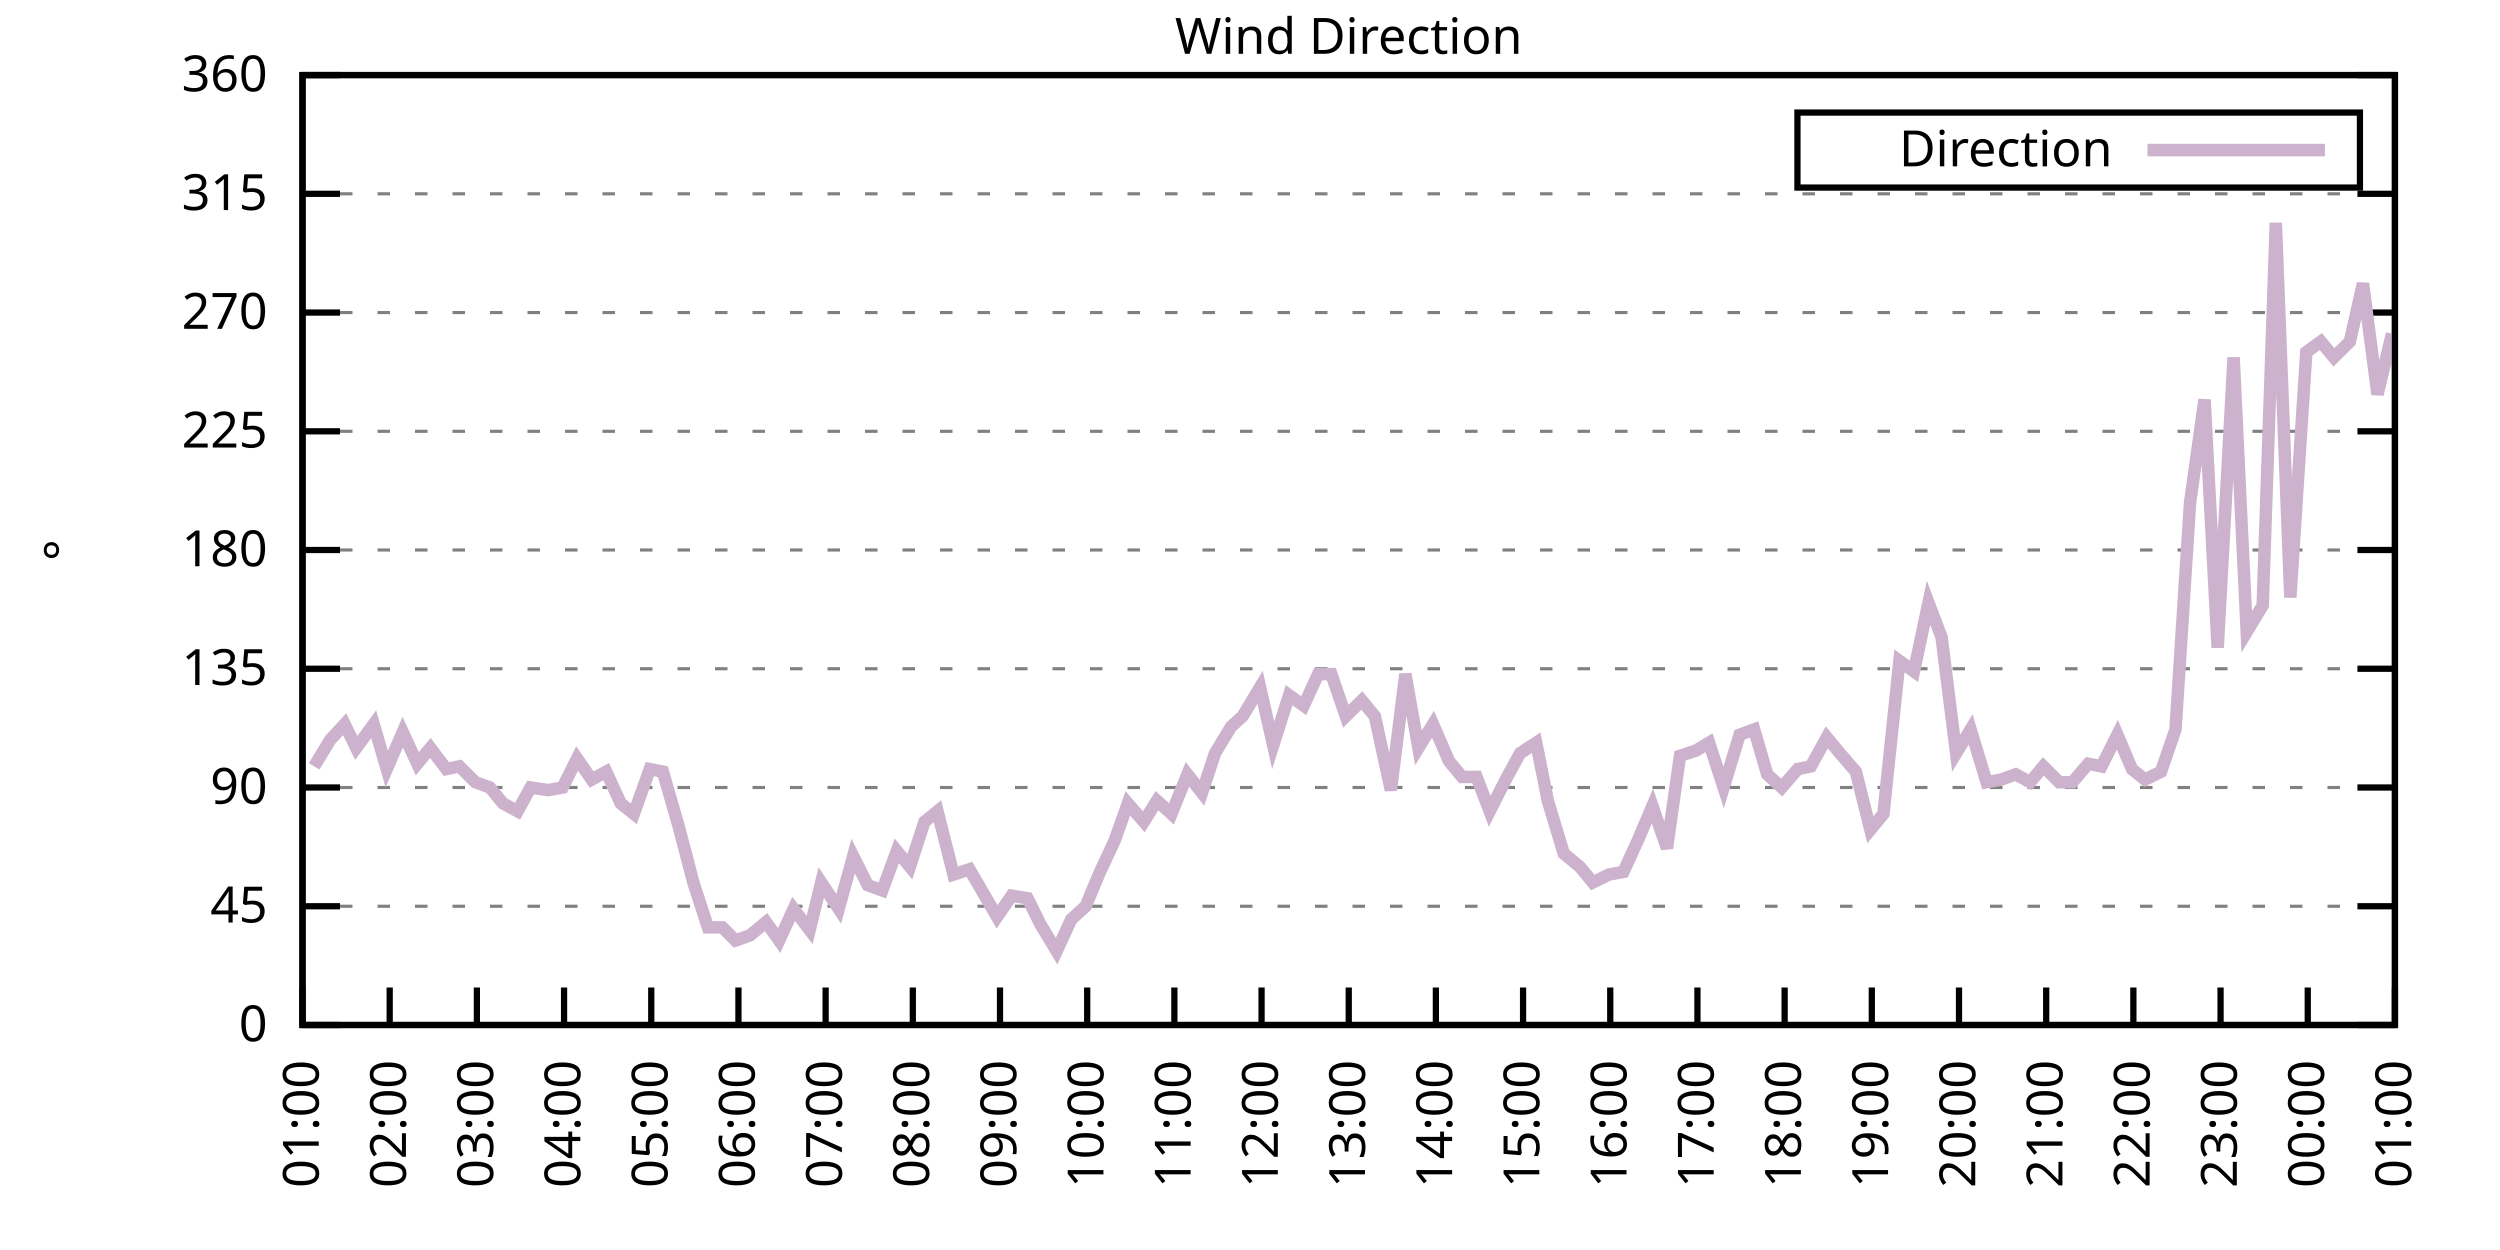
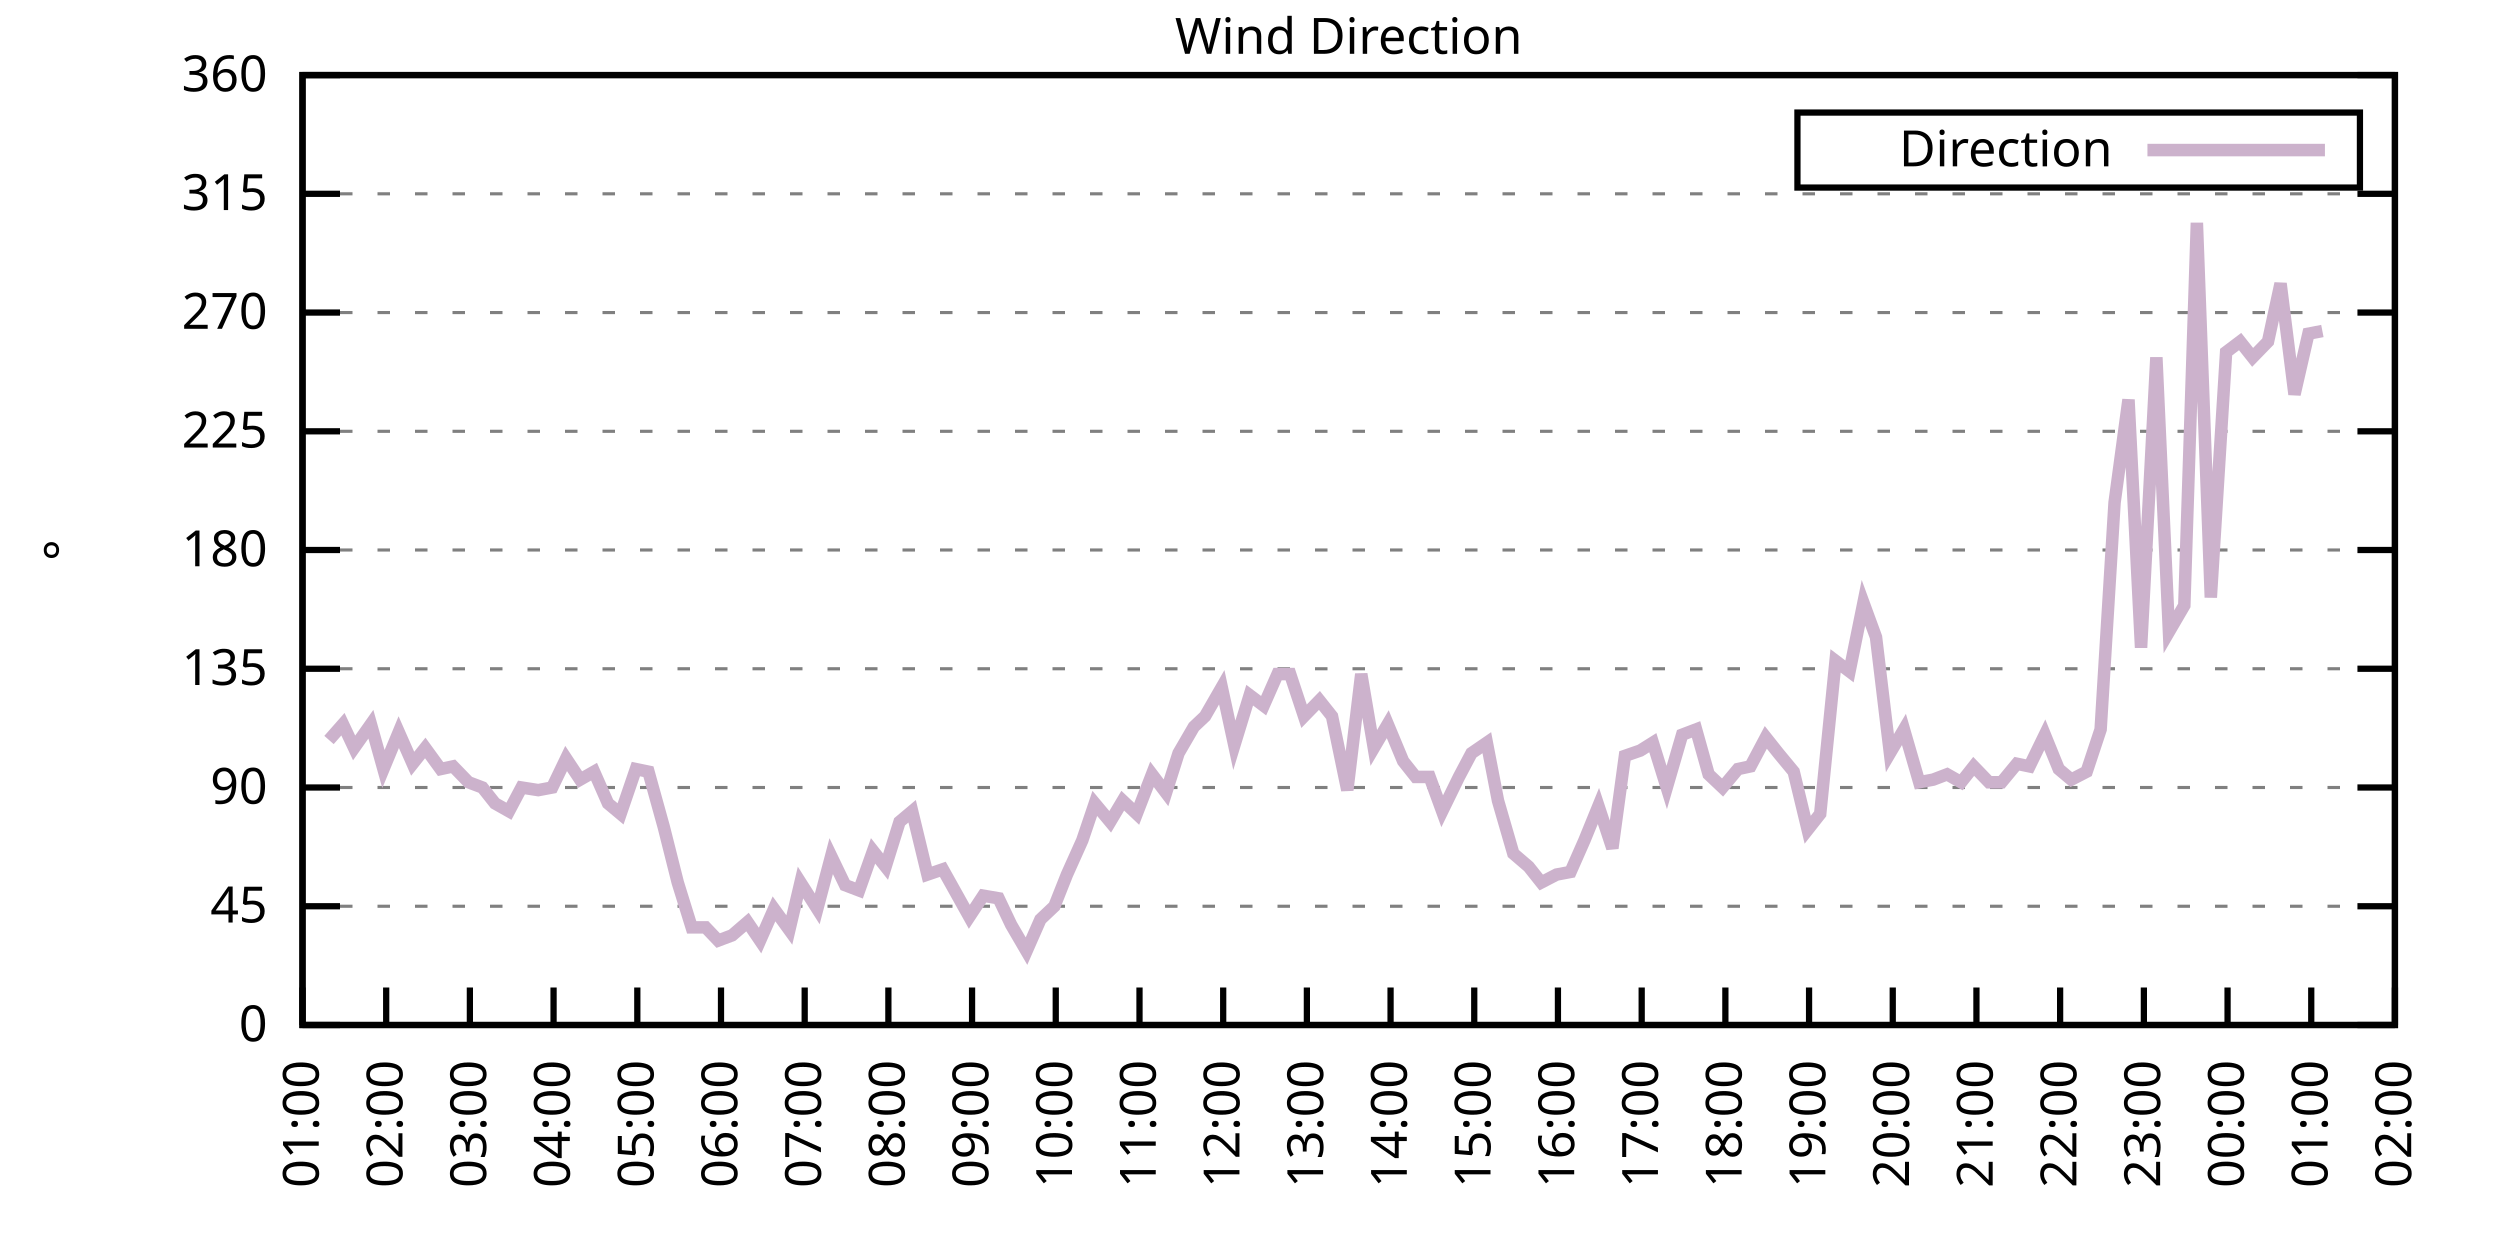
<svg xmlns="http://www.w3.org/2000/svg" xmlns:xlink="http://www.w3.org/1999/xlink" width="400" height="200" viewBox="0 0 400 200">
  <g id="gnuplot_canvas">
    <rect x="0" y="0" width="400" height="200" fill="none" />
    <defs>
      <circle id="gpDot" r="0.5" stroke-width="0.5" stroke="currentColor" />
      <path id="gpPt0" stroke-width="0.333" stroke="currentColor" d="M-1,0 h2 M0,-1 v2" />
      <path id="gpPt1" stroke-width="0.333" stroke="currentColor" d="M-1,-1 L1,1 M1,-1 L-1,1" />
      <path id="gpPt2" stroke-width="0.333" stroke="currentColor" d="M-1,0 L1,0 M0,-1 L0,1 M-1,-1 L1,1 M-1,1 L1,-1" />
      <rect id="gpPt3" stroke-width="0.333" stroke="currentColor" x="-1" y="-1" width="2" height="2" />
      <rect id="gpPt4" stroke-width="0.333" stroke="currentColor" fill="currentColor" x="-1" y="-1" width="2" height="2" />
      <circle id="gpPt5" stroke-width="0.333" stroke="currentColor" cx="0" cy="0" r="1" />
      <use xlink:href="#gpPt5" id="gpPt6" fill="currentColor" stroke="none" />
      <path id="gpPt7" stroke-width="0.333" stroke="currentColor" d="M0,-1.33 L-1.33,0.67 L1.33,0.67 z" />
      <use xlink:href="#gpPt7" id="gpPt8" fill="currentColor" stroke="none" />
      <use xlink:href="#gpPt7" id="gpPt9" stroke="currentColor" transform="rotate(180)" />
      <use xlink:href="#gpPt9" id="gpPt10" fill="currentColor" stroke="none" />
      <use xlink:href="#gpPt3" id="gpPt11" stroke="currentColor" transform="rotate(45)" />
      <use xlink:href="#gpPt11" id="gpPt12" fill="currentColor" stroke="none" />
      <path id="gpPt13" stroke-width="0.333" stroke="currentColor" d="M0,1.330 L1.265,0.411 L0.782,-1.067 L-0.782,-1.076 L-1.265,0.411 z" />
      <use xlink:href="#gpPt13" id="gpPt14" fill="currentColor" stroke="none" />
      <filter id="textbox" filterUnits="objectBoundingBox" x="0" y="0" height="1" width="1">
        <feFlood flood-color="white" flood-opacity="1" result="bgnd" />
        <feComposite in="SourceGraphic" in2="bgnd" operator="atop" />
      </filter>
      <filter id="greybox" filterUnits="objectBoundingBox" x="0" y="0" height="1" width="1">
        <feFlood flood-color="lightgrey" flood-opacity="1" result="grey" />
        <feComposite in="SourceGraphic" in2="grey" operator="atop" />
      </filter>
    </defs>
    <g fill="none" color="white" stroke="currentColor" stroke-width="1.00" stroke-linecap="butt" stroke-linejoin="miter">
</g>
    <g fill="none" color="black" stroke="currentColor" stroke-width="1.00" stroke-linecap="butt" stroke-linejoin="miter">
      <g stroke="none" shape-rendering="crispEdges">
        <polygon fill="rgb(255, 255, 255)" points="48.40,164.00 383.18,164.00 383.18,12.02 48.40,12.02 " />
      </g>
    </g>
    <g fill="none" color="black" stroke="currentColor" stroke-width="1.00" stroke-linecap="butt" stroke-linejoin="miter">
</g>
    <g fill="none" color="black" stroke="black" stroke-width="0.50" stroke-linecap="butt" stroke-linejoin="miter">
</g>
    <g fill="none" color="gray" stroke="currentColor" stroke-width="0.50" stroke-linecap="butt" stroke-linejoin="miter">
      <path stroke="gray" stroke-dasharray="2,4" class="gridline" d="M48.40,164.00 L383.19,164.00  " />
    </g>
    <g fill="none" color="gray" stroke="gray" stroke-width="1.00" stroke-linecap="butt" stroke-linejoin="miter">
</g>
    <g fill="none" color="black" stroke="currentColor" stroke-width="1.00" stroke-linecap="butt" stroke-linejoin="miter">
      <path stroke="black" d="M48.40,164.00 L54.40,164.00 M383.19,164.00 L377.19,164.00  " />
      <g transform="translate(42.80,166.60)" stroke="none" fill="black" font-family="Sans" font-size="8.00" text-anchor="end">
        <text>
          <tspan font-family="Sans"> 0</tspan>
        </text>
      </g>
    </g>
    <g fill="none" color="black" stroke="currentColor" stroke-width="1.00" stroke-linecap="butt" stroke-linejoin="miter">
</g>
    <g fill="none" color="black" stroke="black" stroke-width="0.50" stroke-linecap="butt" stroke-linejoin="miter">
</g>
    <g fill="none" color="gray" stroke="currentColor" stroke-width="0.50" stroke-linecap="butt" stroke-linejoin="miter">
      <path stroke="gray" stroke-dasharray="2,4" class="gridline" d="M48.40,145.00 L383.19,145.00  " />
    </g>
    <g fill="none" color="gray" stroke="gray" stroke-width="1.00" stroke-linecap="butt" stroke-linejoin="miter">
</g>
    <g fill="none" color="black" stroke="currentColor" stroke-width="1.00" stroke-linecap="butt" stroke-linejoin="miter">
      <path stroke="black" d="M48.40,145.00 L54.40,145.00 M383.19,145.00 L377.19,145.00  " />
      <g transform="translate(42.80,147.60)" stroke="none" fill="black" font-family="Sans" font-size="8.00" text-anchor="end">
        <text>
          <tspan font-family="Sans"> 45</tspan>
        </text>
      </g>
    </g>
    <g fill="none" color="black" stroke="currentColor" stroke-width="1.00" stroke-linecap="butt" stroke-linejoin="miter">
</g>
    <g fill="none" color="black" stroke="black" stroke-width="0.50" stroke-linecap="butt" stroke-linejoin="miter">
</g>
    <g fill="none" color="gray" stroke="currentColor" stroke-width="0.50" stroke-linecap="butt" stroke-linejoin="miter">
      <path stroke="gray" stroke-dasharray="2,4" class="gridline" d="M48.40,126.00 L383.19,126.00  " />
    </g>
    <g fill="none" color="gray" stroke="gray" stroke-width="1.00" stroke-linecap="butt" stroke-linejoin="miter">
</g>
    <g fill="none" color="black" stroke="currentColor" stroke-width="1.00" stroke-linecap="butt" stroke-linejoin="miter">
      <path stroke="black" d="M48.40,126.00 L54.40,126.00 M383.19,126.00 L377.19,126.00  " />
      <g transform="translate(42.80,128.60)" stroke="none" fill="black" font-family="Sans" font-size="8.00" text-anchor="end">
        <text>
          <tspan font-family="Sans"> 90</tspan>
        </text>
      </g>
    </g>
    <g fill="none" color="black" stroke="currentColor" stroke-width="1.00" stroke-linecap="butt" stroke-linejoin="miter">
</g>
    <g fill="none" color="black" stroke="black" stroke-width="0.50" stroke-linecap="butt" stroke-linejoin="miter">
</g>
    <g fill="none" color="gray" stroke="currentColor" stroke-width="0.50" stroke-linecap="butt" stroke-linejoin="miter">
      <path stroke="gray" stroke-dasharray="2,4" class="gridline" d="M48.40,107.00 L383.19,107.00  " />
    </g>
    <g fill="none" color="gray" stroke="gray" stroke-width="1.00" stroke-linecap="butt" stroke-linejoin="miter">
</g>
    <g fill="none" color="black" stroke="currentColor" stroke-width="1.00" stroke-linecap="butt" stroke-linejoin="miter">
      <path stroke="black" d="M48.40,107.00 L54.40,107.00 M383.19,107.00 L377.19,107.00  " />
      <g transform="translate(42.80,109.60)" stroke="none" fill="black" font-family="Sans" font-size="8.00" text-anchor="end">
        <text>
          <tspan font-family="Sans"> 135</tspan>
        </text>
      </g>
    </g>
    <g fill="none" color="black" stroke="currentColor" stroke-width="1.00" stroke-linecap="butt" stroke-linejoin="miter">
</g>
    <g fill="none" color="black" stroke="black" stroke-width="0.50" stroke-linecap="butt" stroke-linejoin="miter">
</g>
    <g fill="none" color="gray" stroke="currentColor" stroke-width="0.50" stroke-linecap="butt" stroke-linejoin="miter">
      <path stroke="gray" stroke-dasharray="2,4" class="gridline" d="M48.40,88.00 L383.19,88.00  " />
    </g>
    <g fill="none" color="gray" stroke="gray" stroke-width="1.00" stroke-linecap="butt" stroke-linejoin="miter">
</g>
    <g fill="none" color="black" stroke="currentColor" stroke-width="1.00" stroke-linecap="butt" stroke-linejoin="miter">
      <path stroke="black" d="M48.40,88.00 L54.40,88.00 M383.19,88.00 L377.19,88.00  " />
      <g transform="translate(42.80,90.60)" stroke="none" fill="black" font-family="Sans" font-size="8.00" text-anchor="end">
        <text>
          <tspan font-family="Sans"> 180</tspan>
        </text>
      </g>
    </g>
    <g fill="none" color="black" stroke="currentColor" stroke-width="1.00" stroke-linecap="butt" stroke-linejoin="miter">
</g>
    <g fill="none" color="black" stroke="black" stroke-width="0.50" stroke-linecap="butt" stroke-linejoin="miter">
</g>
    <g fill="none" color="gray" stroke="currentColor" stroke-width="0.50" stroke-linecap="butt" stroke-linejoin="miter">
      <path stroke="gray" stroke-dasharray="2,4" class="gridline" d="M48.40,69.01 L383.19,69.01  " />
    </g>
    <g fill="none" color="gray" stroke="gray" stroke-width="1.00" stroke-linecap="butt" stroke-linejoin="miter">
</g>
    <g fill="none" color="black" stroke="currentColor" stroke-width="1.00" stroke-linecap="butt" stroke-linejoin="miter">
      <path stroke="black" d="M48.40,69.01 L54.40,69.01 M383.19,69.01 L377.19,69.01  " />
      <g transform="translate(42.80,71.61)" stroke="none" fill="black" font-family="Sans" font-size="8.00" text-anchor="end">
        <text>
          <tspan font-family="Sans"> 225</tspan>
        </text>
      </g>
    </g>
    <g fill="none" color="black" stroke="currentColor" stroke-width="1.00" stroke-linecap="butt" stroke-linejoin="miter">
</g>
    <g fill="none" color="black" stroke="black" stroke-width="0.50" stroke-linecap="butt" stroke-linejoin="miter">
</g>
    <g fill="none" color="gray" stroke="currentColor" stroke-width="0.50" stroke-linecap="butt" stroke-linejoin="miter">
      <path stroke="gray" stroke-dasharray="2,4" class="gridline" d="M48.40,50.01 L383.19,50.01  " />
    </g>
    <g fill="none" color="gray" stroke="gray" stroke-width="1.00" stroke-linecap="butt" stroke-linejoin="miter">
</g>
    <g fill="none" color="black" stroke="currentColor" stroke-width="1.00" stroke-linecap="butt" stroke-linejoin="miter">
      <path stroke="black" d="M48.40,50.01 L54.40,50.01 M383.19,50.01 L377.19,50.01  " />
      <g transform="translate(42.80,52.61)" stroke="none" fill="black" font-family="Sans" font-size="8.00" text-anchor="end">
        <text>
          <tspan font-family="Sans"> 270</tspan>
        </text>
      </g>
    </g>
    <g fill="none" color="black" stroke="currentColor" stroke-width="1.00" stroke-linecap="butt" stroke-linejoin="miter">
</g>
    <g fill="none" color="black" stroke="black" stroke-width="0.50" stroke-linecap="butt" stroke-linejoin="miter">
</g>
    <g fill="none" color="gray" stroke="currentColor" stroke-width="0.50" stroke-linecap="butt" stroke-linejoin="miter">
      <path stroke="gray" stroke-dasharray="2,4" class="gridline" d="M48.40,31.01 L383.19,31.01  " />
    </g>
    <g fill="none" color="gray" stroke="gray" stroke-width="1.00" stroke-linecap="butt" stroke-linejoin="miter">
</g>
    <g fill="none" color="black" stroke="currentColor" stroke-width="1.00" stroke-linecap="butt" stroke-linejoin="miter">
      <path stroke="black" d="M48.40,31.01 L54.40,31.01 M383.19,31.01 L377.19,31.01  " />
      <g transform="translate(42.80,33.61)" stroke="none" fill="black" font-family="Sans" font-size="8.00" text-anchor="end">
        <text>
          <tspan font-family="Sans"> 315</tspan>
        </text>
      </g>
    </g>
    <g fill="none" color="black" stroke="currentColor" stroke-width="1.00" stroke-linecap="butt" stroke-linejoin="miter">
</g>
    <g fill="none" color="black" stroke="black" stroke-width="0.50" stroke-linecap="butt" stroke-linejoin="miter">
</g>
    <g fill="none" color="gray" stroke="currentColor" stroke-width="0.50" stroke-linecap="butt" stroke-linejoin="miter">
      <path stroke="gray" stroke-dasharray="2,4" class="gridline" d="M48.40,12.01 L383.19,12.01  " />
    </g>
    <g fill="none" color="gray" stroke="gray" stroke-width="1.00" stroke-linecap="butt" stroke-linejoin="miter">
</g>
    <g fill="none" color="black" stroke="currentColor" stroke-width="1.00" stroke-linecap="butt" stroke-linejoin="miter">
      <path stroke="black" d="M48.40,12.01 L54.40,12.01 M383.19,12.01 L377.19,12.01  " />
      <g transform="translate(42.80,14.61)" stroke="none" fill="black" font-family="Sans" font-size="8.00" text-anchor="end">
        <text>
          <tspan font-family="Sans"> 360</tspan>
        </text>
      </g>
    </g>
    <g fill="none" color="black" stroke="currentColor" stroke-width="1.00" stroke-linecap="butt" stroke-linejoin="miter">
      <path stroke="black" d="M48.40,164.00 L48.40,158.00  " />
      <g transform="translate(51.00,169.60) rotate(270.00)" stroke="none" fill="black" font-family="Sans" font-size="8.00" text-anchor="end">
        <text>
          <tspan font-family="Sans">01:00</tspan>
        </text>
      </g>
    </g>
    <g fill="none" color="black" stroke="currentColor" stroke-width="1.00" stroke-linecap="butt" stroke-linejoin="miter">
-       <path stroke="black" d="M62.35,164.00 L62.35,158.00  " />
-       <g transform="translate(64.95,169.60) rotate(270.00)" stroke="none" fill="black" font-family="Sans" font-size="8.00" text-anchor="end">
+       <path stroke="black" d="M61.79,164.00 L61.79,158.00  " />
+       <g transform="translate(64.39,169.60) rotate(270.00)" stroke="none" fill="black" font-family="Sans" font-size="8.00" text-anchor="end">
        <text>
          <tspan font-family="Sans">02:00</tspan>
        </text>
      </g>
    </g>
    <g fill="none" color="black" stroke="currentColor" stroke-width="1.00" stroke-linecap="butt" stroke-linejoin="miter">
-       <path stroke="black" d="M76.30,164.00 L76.30,158.00  " />
-       <g transform="translate(78.90,169.60) rotate(270.00)" stroke="none" fill="black" font-family="Sans" font-size="8.00" text-anchor="end">
+       <path stroke="black" d="M75.18,164.00 L75.18,158.00  " />
+       <g transform="translate(77.78,169.60) rotate(270.00)" stroke="none" fill="black" font-family="Sans" font-size="8.00" text-anchor="end">
        <text>
          <tspan font-family="Sans">03:00</tspan>
        </text>
      </g>
    </g>
    <g fill="none" color="black" stroke="currentColor" stroke-width="1.00" stroke-linecap="butt" stroke-linejoin="miter">
-       <path stroke="black" d="M90.25,164.00 L90.25,158.00  " />
-       <g transform="translate(92.85,169.60) rotate(270.00)" stroke="none" fill="black" font-family="Sans" font-size="8.00" text-anchor="end">
+       <path stroke="black" d="M88.57,164.00 L88.57,158.00  " />
+       <g transform="translate(91.17,169.60) rotate(270.00)" stroke="none" fill="black" font-family="Sans" font-size="8.00" text-anchor="end">
        <text>
          <tspan font-family="Sans">04:00</tspan>
        </text>
      </g>
    </g>
    <g fill="none" color="black" stroke="currentColor" stroke-width="1.00" stroke-linecap="butt" stroke-linejoin="miter">
-       <path stroke="black" d="M104.20,164.00 L104.20,158.00  " />
-       <g transform="translate(106.80,169.60) rotate(270.00)" stroke="none" fill="black" font-family="Sans" font-size="8.00" text-anchor="end">
+       <path stroke="black" d="M101.97,164.00 L101.97,158.00  " />
+       <g transform="translate(104.57,169.60) rotate(270.00)" stroke="none" fill="black" font-family="Sans" font-size="8.00" text-anchor="end">
        <text>
          <tspan font-family="Sans">05:00</tspan>
        </text>
      </g>
    </g>
    <g fill="none" color="black" stroke="currentColor" stroke-width="1.00" stroke-linecap="butt" stroke-linejoin="miter">
-       <path stroke="black" d="M118.15,164.00 L118.15,158.00  " />
-       <g transform="translate(120.75,169.60) rotate(270.00)" stroke="none" fill="black" font-family="Sans" font-size="8.00" text-anchor="end">
+       <path stroke="black" d="M115.36,164.00 L115.36,158.00  " />
+       <g transform="translate(117.96,169.60) rotate(270.00)" stroke="none" fill="black" font-family="Sans" font-size="8.00" text-anchor="end">
        <text>
          <tspan font-family="Sans">06:00</tspan>
        </text>
      </g>
    </g>
    <g fill="none" color="black" stroke="currentColor" stroke-width="1.00" stroke-linecap="butt" stroke-linejoin="miter">
-       <path stroke="black" d="M132.10,164.00 L132.10,158.00  " />
-       <g transform="translate(134.70,169.60) rotate(270.00)" stroke="none" fill="black" font-family="Sans" font-size="8.00" text-anchor="end">
+       <path stroke="black" d="M128.75,164.00 L128.75,158.00  " />
+       <g transform="translate(131.35,169.60) rotate(270.00)" stroke="none" fill="black" font-family="Sans" font-size="8.00" text-anchor="end">
        <text>
          <tspan font-family="Sans">07:00</tspan>
        </text>
      </g>
    </g>
    <g fill="none" color="black" stroke="currentColor" stroke-width="1.00" stroke-linecap="butt" stroke-linejoin="miter">
-       <path stroke="black" d="M146.05,164.00 L146.05,158.00  " />
-       <g transform="translate(148.65,169.60) rotate(270.00)" stroke="none" fill="black" font-family="Sans" font-size="8.00" text-anchor="end">
+       <path stroke="black" d="M142.14,164.00 L142.14,158.00  " />
+       <g transform="translate(144.74,169.60) rotate(270.00)" stroke="none" fill="black" font-family="Sans" font-size="8.00" text-anchor="end">
        <text>
          <tspan font-family="Sans">08:00</tspan>
        </text>
      </g>
    </g>
    <g fill="none" color="black" stroke="currentColor" stroke-width="1.00" stroke-linecap="butt" stroke-linejoin="miter">
-       <path stroke="black" d="M160.00,164.00 L160.00,158.00  " />
-       <g transform="translate(162.60,169.60) rotate(270.00)" stroke="none" fill="black" font-family="Sans" font-size="8.00" text-anchor="end">
+       <path stroke="black" d="M155.53,164.00 L155.53,158.00  " />
+       <g transform="translate(158.13,169.60) rotate(270.00)" stroke="none" fill="black" font-family="Sans" font-size="8.00" text-anchor="end">
        <text>
          <tspan font-family="Sans">09:00</tspan>
        </text>
      </g>
    </g>
    <g fill="none" color="black" stroke="currentColor" stroke-width="1.00" stroke-linecap="butt" stroke-linejoin="miter">
-       <path stroke="black" d="M173.95,164.00 L173.95,158.00  " />
-       <g transform="translate(176.55,169.60) rotate(270.00)" stroke="none" fill="black" font-family="Sans" font-size="8.00" text-anchor="end">
+       <path stroke="black" d="M168.92,164.00 L168.92,158.00  " />
+       <g transform="translate(171.52,169.60) rotate(270.00)" stroke="none" fill="black" font-family="Sans" font-size="8.00" text-anchor="end">
        <text>
          <tspan font-family="Sans">10:00</tspan>
        </text>
      </g>
    </g>
    <g fill="none" color="black" stroke="currentColor" stroke-width="1.00" stroke-linecap="butt" stroke-linejoin="miter">
-       <path stroke="black" d="M187.90,164.00 L187.90,158.00  " />
-       <g transform="translate(190.50,169.60) rotate(270.00)" stroke="none" fill="black" font-family="Sans" font-size="8.00" text-anchor="end">
+       <path stroke="black" d="M182.32,164.00 L182.32,158.00  " />
+       <g transform="translate(184.92,169.60) rotate(270.00)" stroke="none" fill="black" font-family="Sans" font-size="8.00" text-anchor="end">
        <text>
          <tspan font-family="Sans">11:00</tspan>
        </text>
      </g>
    </g>
    <g fill="none" color="black" stroke="currentColor" stroke-width="1.00" stroke-linecap="butt" stroke-linejoin="miter">
-       <path stroke="black" d="M201.85,164.00 L201.85,158.00  " />
-       <g transform="translate(204.45,169.60) rotate(270.00)" stroke="none" fill="black" font-family="Sans" font-size="8.00" text-anchor="end">
+       <path stroke="black" d="M195.71,164.00 L195.71,158.00  " />
+       <g transform="translate(198.31,169.60) rotate(270.00)" stroke="none" fill="black" font-family="Sans" font-size="8.00" text-anchor="end">
        <text>
          <tspan font-family="Sans">12:00</tspan>
        </text>
      </g>
    </g>
    <g fill="none" color="black" stroke="currentColor" stroke-width="1.00" stroke-linecap="butt" stroke-linejoin="miter">
-       <path stroke="black" d="M215.80,164.00 L215.80,158.00  " />
-       <g transform="translate(218.40,169.60) rotate(270.00)" stroke="none" fill="black" font-family="Sans" font-size="8.00" text-anchor="end">
+       <path stroke="black" d="M209.10,164.00 L209.10,158.00  " />
+       <g transform="translate(211.70,169.60) rotate(270.00)" stroke="none" fill="black" font-family="Sans" font-size="8.00" text-anchor="end">
        <text>
          <tspan font-family="Sans">13:00</tspan>
        </text>
      </g>
    </g>
    <g fill="none" color="black" stroke="currentColor" stroke-width="1.00" stroke-linecap="butt" stroke-linejoin="miter">
-       <path stroke="black" d="M229.74,164.00 L229.74,158.00  " />
-       <g transform="translate(232.34,169.60) rotate(270.00)" stroke="none" fill="black" font-family="Sans" font-size="8.00" text-anchor="end">
+       <path stroke="black" d="M222.49,164.00 L222.49,158.00  " />
+       <g transform="translate(225.09,169.60) rotate(270.00)" stroke="none" fill="black" font-family="Sans" font-size="8.00" text-anchor="end">
        <text>
          <tspan font-family="Sans">14:00</tspan>
        </text>
      </g>
    </g>
    <g fill="none" color="black" stroke="currentColor" stroke-width="1.00" stroke-linecap="butt" stroke-linejoin="miter">
-       <path stroke="black" d="M243.69,164.00 L243.69,158.00  " />
-       <g transform="translate(246.29,169.60) rotate(270.00)" stroke="none" fill="black" font-family="Sans" font-size="8.00" text-anchor="end">
+       <path stroke="black" d="M235.88,164.00 L235.88,158.00  " />
+       <g transform="translate(238.48,169.60) rotate(270.00)" stroke="none" fill="black" font-family="Sans" font-size="8.00" text-anchor="end">
        <text>
          <tspan font-family="Sans">15:00</tspan>
        </text>
      </g>
    </g>
    <g fill="none" color="black" stroke="currentColor" stroke-width="1.00" stroke-linecap="butt" stroke-linejoin="miter">
-       <path stroke="black" d="M257.64,164.00 L257.64,158.00  " />
-       <g transform="translate(260.24,169.60) rotate(270.00)" stroke="none" fill="black" font-family="Sans" font-size="8.00" text-anchor="end">
+       <path stroke="black" d="M249.27,164.00 L249.27,158.00  " />
+       <g transform="translate(251.87,169.60) rotate(270.00)" stroke="none" fill="black" font-family="Sans" font-size="8.00" text-anchor="end">
        <text>
          <tspan font-family="Sans">16:00</tspan>
        </text>
      </g>
    </g>
    <g fill="none" color="black" stroke="currentColor" stroke-width="1.00" stroke-linecap="butt" stroke-linejoin="miter">
-       <path stroke="black" d="M271.59,164.00 L271.59,158.00  " />
-       <g transform="translate(274.19,169.60) rotate(270.00)" stroke="none" fill="black" font-family="Sans" font-size="8.00" text-anchor="end">
+       <path stroke="black" d="M262.67,164.00 L262.67,158.00  " />
+       <g transform="translate(265.27,169.60) rotate(270.00)" stroke="none" fill="black" font-family="Sans" font-size="8.00" text-anchor="end">
        <text>
          <tspan font-family="Sans">17:00</tspan>
        </text>
      </g>
    </g>
    <g fill="none" color="black" stroke="currentColor" stroke-width="1.00" stroke-linecap="butt" stroke-linejoin="miter">
-       <path stroke="black" d="M285.54,164.00 L285.54,158.00  " />
-       <g transform="translate(288.14,169.60) rotate(270.00)" stroke="none" fill="black" font-family="Sans" font-size="8.00" text-anchor="end">
+       <path stroke="black" d="M276.06,164.00 L276.06,158.00  " />
+       <g transform="translate(278.66,169.60) rotate(270.00)" stroke="none" fill="black" font-family="Sans" font-size="8.00" text-anchor="end">
        <text>
          <tspan font-family="Sans">18:00</tspan>
        </text>
      </g>
    </g>
    <g fill="none" color="black" stroke="currentColor" stroke-width="1.00" stroke-linecap="butt" stroke-linejoin="miter">
-       <path stroke="black" d="M299.49,164.00 L299.49,158.00  " />
-       <g transform="translate(302.09,169.60) rotate(270.00)" stroke="none" fill="black" font-family="Sans" font-size="8.00" text-anchor="end">
+       <path stroke="black" d="M289.45,164.00 L289.45,158.00  " />
+       <g transform="translate(292.05,169.60) rotate(270.00)" stroke="none" fill="black" font-family="Sans" font-size="8.00" text-anchor="end">
        <text>
          <tspan font-family="Sans">19:00</tspan>
        </text>
      </g>
    </g>
    <g fill="none" color="black" stroke="currentColor" stroke-width="1.00" stroke-linecap="butt" stroke-linejoin="miter">
-       <path stroke="black" d="M313.44,164.00 L313.44,158.00  " />
-       <g transform="translate(316.04,169.60) rotate(270.00)" stroke="none" fill="black" font-family="Sans" font-size="8.00" text-anchor="end">
+       <path stroke="black" d="M302.84,164.00 L302.84,158.00  " />
+       <g transform="translate(305.44,169.60) rotate(270.00)" stroke="none" fill="black" font-family="Sans" font-size="8.00" text-anchor="end">
        <text>
          <tspan font-family="Sans">20:00</tspan>
        </text>
      </g>
    </g>
    <g fill="none" color="black" stroke="currentColor" stroke-width="1.00" stroke-linecap="butt" stroke-linejoin="miter">
-       <path stroke="black" d="M327.39,164.00 L327.39,158.00  " />
-       <g transform="translate(329.99,169.60) rotate(270.00)" stroke="none" fill="black" font-family="Sans" font-size="8.00" text-anchor="end">
+       <path stroke="black" d="M316.23,164.00 L316.23,158.00  " />
+       <g transform="translate(318.83,169.60) rotate(270.00)" stroke="none" fill="black" font-family="Sans" font-size="8.00" text-anchor="end">
        <text>
          <tspan font-family="Sans">21:00</tspan>
        </text>
      </g>
    </g>
    <g fill="none" color="black" stroke="currentColor" stroke-width="1.00" stroke-linecap="butt" stroke-linejoin="miter">
-       <path stroke="black" d="M341.34,164.00 L341.34,158.00  " />
-       <g transform="translate(343.94,169.60) rotate(270.00)" stroke="none" fill="black" font-family="Sans" font-size="8.00" text-anchor="end">
+       <path stroke="black" d="M329.62,164.00 L329.62,158.00  " />
+       <g transform="translate(332.22,169.60) rotate(270.00)" stroke="none" fill="black" font-family="Sans" font-size="8.00" text-anchor="end">
        <text>
          <tspan font-family="Sans">22:00</tspan>
        </text>
      </g>
    </g>
    <g fill="none" color="black" stroke="currentColor" stroke-width="1.00" stroke-linecap="butt" stroke-linejoin="miter">
-       <path stroke="black" d="M355.29,164.00 L355.29,158.00  " />
-       <g transform="translate(357.89,169.60) rotate(270.00)" stroke="none" fill="black" font-family="Sans" font-size="8.00" text-anchor="end">
+       <path stroke="black" d="M343.02,164.00 L343.02,158.00  " />
+       <g transform="translate(345.62,169.60) rotate(270.00)" stroke="none" fill="black" font-family="Sans" font-size="8.00" text-anchor="end">
        <text>
          <tspan font-family="Sans">23:00</tspan>
        </text>
      </g>
    </g>
    <g fill="none" color="black" stroke="currentColor" stroke-width="1.00" stroke-linecap="butt" stroke-linejoin="miter">
-       <path stroke="black" d="M369.24,164.00 L369.24,158.00  " />
-       <g transform="translate(371.84,169.60) rotate(270.00)" stroke="none" fill="black" font-family="Sans" font-size="8.00" text-anchor="end">
+       <path stroke="black" d="M356.41,164.00 L356.41,158.00  " />
+       <g transform="translate(359.01,169.60) rotate(270.00)" stroke="none" fill="black" font-family="Sans" font-size="8.00" text-anchor="end">
        <text>
          <tspan font-family="Sans">00:00</tspan>
+         </text>
+       </g>
+     </g>
+     <g fill="none" color="black" stroke="currentColor" stroke-width="1.00" stroke-linecap="butt" stroke-linejoin="miter">
+       <path stroke="black" d="M369.80,164.00 L369.80,158.00  " />
+       <g transform="translate(372.40,169.60) rotate(270.00)" stroke="none" fill="black" font-family="Sans" font-size="8.00" text-anchor="end">
+         <text>
+           <tspan font-family="Sans">01:00</tspan>
        </text>
      </g>
    </g>
    <g fill="none" color="black" stroke="currentColor" stroke-width="1.00" stroke-linecap="butt" stroke-linejoin="miter">
      <path stroke="black" d="M383.19,164.00 L383.19,158.00  " />
      <g transform="translate(385.79,169.60) rotate(270.00)" stroke="none" fill="black" font-family="Sans" font-size="8.00" text-anchor="end">
        <text>
-           <tspan font-family="Sans">01:00</tspan>
+           <tspan font-family="Sans">02:00</tspan>
        </text>
      </g>
    </g>
    <g fill="none" color="black" stroke="currentColor" stroke-width="1.00" stroke-linecap="butt" stroke-linejoin="miter">
</g>
    <g fill="none" color="black" stroke="currentColor" stroke-width="1.00" stroke-linecap="butt" stroke-linejoin="miter">
      <path stroke="black" d="M48.40,12.01 L48.40,164.00 L383.19,164.00 L383.19,12.01 L48.40,12.01 Z  " />
    </g>
    <g fill="none" color="black" stroke="currentColor" stroke-width="1.00" stroke-linecap="butt" stroke-linejoin="miter">
</g>
    <g fill="none" color="black" stroke="currentColor" stroke-width="1.00" stroke-linecap="butt" stroke-linejoin="miter">
      <path stroke="black" d="M287.59,30.01 L287.59,18.01 L377.59,18.01 L377.59,30.01 L287.59,30.01 Z  " />
    </g>
    <g id="Wind_direction_plot_1">
      <g fill="none" color="white" stroke="black" stroke-width="2.00" stroke-linecap="butt" stroke-linejoin="miter">
</g>
      <g fill="none" color="black" stroke="currentColor" stroke-width="2.00" stroke-linecap="butt" stroke-linejoin="miter">
        <g transform="translate(337.99,26.61)" stroke="none" fill="black" font-family="Sans" font-size="8.00" text-anchor="end">
          <text>
            <tspan font-family="Sans">Direction</tspan>
          </text>
        </g>
      </g>
      <g fill="none" color="black" stroke="currentColor" stroke-width="2.00" stroke-linecap="butt" stroke-linejoin="miter">
-         <path stroke="rgb(204, 178, 204)" d="M343.59,24.01 L371.99,24.01 M50.26,122.62 L52.82,118.40 L55.14,115.87 L57.00,119.67 L59.79,115.87 L61.88,123.05   L64.44,117.14 L66.77,122.20 L68.86,119.67 L71.42,123.05 L73.51,122.62 L76.07,125.16 L78.39,126.00 L80.48,128.54   L82.81,129.80 L84.90,126.00 L87.69,126.42 L90.02,126.00 L92.34,121.36 L94.67,124.74 L96.99,123.47 L99.32,128.54   L101.41,130.22 L103.97,123.05 L106.06,123.47 L108.62,132.34 L110.94,141.20 L113.27,148.38 L115.59,148.38 L117.68,150.49   L120.01,149.65 L122.57,147.53 L124.66,150.49 L126.98,145.42 L129.54,148.80 L131.40,141.20 L134.19,145.42 L136.51,136.98   L138.84,141.62 L141.16,142.47 L143.49,136.14 L145.58,138.67 L147.91,131.49 L150.00,129.80 L152.56,139.93 L155.11,139.09   L159.53,146.69 L161.86,143.31 L164.41,143.73 L166.51,147.96 L169.06,152.18 L171.39,147.11 L173.71,145.00 L175.81,139.93   L178.36,134.45 L180.46,128.54 L183.01,131.49 L185.11,128.11 L187.43,130.22 L189.99,123.89 L192.31,126.85 L194.41,120.51   L196.96,116.29 L198.82,114.60 L201.61,109.96 L203.71,119.25 L206.26,111.23 L208.59,112.91 L210.91,107.85 L213.01,107.85   L215.33,114.60 L217.89,112.07 L219.98,114.60 L222.54,126.42 L224.86,107.85 L226.95,119.67 L229.28,115.87 L231.84,121.78   L233.93,124.31 L236.25,124.31 L238.35,129.80 L241.14,124.31 L243.23,120.51 L245.79,118.83 L247.65,128.11 L250.20,136.56   L252.76,138.67 L254.85,141.20 L257.41,139.93 L259.74,139.51 L262.06,134.45 L264.39,128.96 L266.71,135.71 L268.80,120.94   L271.36,120.09 L273.45,118.83 L275.78,126.00 L278.34,117.56 L280.66,116.71 L282.75,123.89 L285.08,126.00 L287.64,123.05   L289.73,122.62 L292.29,117.98 L294.38,120.51 L296.94,123.47 L299.26,132.76 L301.35,130.22 L303.91,105.74 L306.23,107.43   L308.56,96.45 L310.65,101.94 L312.98,120.51 L315.30,116.71 L317.86,125.16 L320.18,124.74 L322.51,123.89 L324.83,125.16   L326.93,122.62 L329.48,125.16 L331.58,125.16 L334.13,122.20 L336.23,122.62 L338.78,117.56 L341.11,123.05 L343.20,124.74   L345.76,123.47 L348.08,116.71 L350.41,80.41 L352.73,63.94 L354.83,103.63 L357.38,57.18 L359.48,101.09 L362.03,96.87   L364.13,35.65 L366.45,95.60 L369.01,56.34 L371.33,54.65 L373.43,57.18 L375.98,54.65 L378.08,45.36 L380.40,63.10   L382.73,53.39  " />
+         <path stroke="rgb(204, 178, 204)" d="M343.59,24.01 L371.99,24.01 M52.64,118.40 L54.87,115.87 L56.66,119.67 L59.34,115.87 L61.35,123.05 L63.80,117.14   L66.03,122.20 L68.04,119.67 L70.50,123.05 L72.50,122.62 L74.96,125.16 L77.19,126.00 L79.20,128.54 L81.43,129.80   L83.44,126.00 L86.12,126.42 L88.35,126.00 L90.58,121.36 L92.82,124.74 L95.05,123.47 L97.28,128.54 L99.29,130.22   L101.74,123.05 L103.75,123.47 L106.21,132.34 L108.44,141.20 L110.67,148.38 L112.90,148.38 L114.91,150.49 L117.14,149.65   L119.60,147.53 L121.61,150.49 L123.84,145.42 L126.29,148.80 L128.08,141.20 L130.76,145.42 L132.99,136.98 L135.22,141.62   L137.45,142.47 L139.69,136.14 L141.69,138.67 L143.93,131.49 L145.94,129.80 L148.39,139.93 L150.85,139.09 L155.09,146.69   L157.32,143.31 L159.77,143.73 L161.78,147.96 L164.24,152.18 L166.47,147.11 L168.70,145.00 L170.71,139.93 L173.17,134.45   L175.17,128.54 L177.63,131.49 L179.64,128.11 L181.87,130.22 L184.32,123.89 L186.56,126.85 L188.57,120.51 L191.02,116.29   L192.81,114.60 L195.48,109.96 L197.49,119.25 L199.95,111.23 L202.18,112.91 L204.41,107.85 L206.42,107.85 L208.65,114.60   L211.11,112.07 L213.12,114.60 L215.57,126.42 L217.80,107.85 L219.81,119.67 L222.04,115.87 L224.50,121.78 L226.51,124.31   L228.74,124.31 L230.75,129.80 L233.43,124.31 L235.44,120.51 L237.89,118.83 L239.68,128.11 L242.13,136.56 L244.59,138.67   L246.60,141.20 L249.05,139.93 L251.28,139.51 L253.51,134.45 L255.75,128.96 L257.98,135.71 L259.99,120.94 L262.44,120.09   L264.45,118.83 L266.68,126.00 L269.14,117.56 L271.37,116.71 L273.38,123.89 L275.61,126.00 L278.07,123.05 L280.07,122.62   L282.53,117.98 L284.54,120.51 L286.99,123.47 L289.23,132.76 L291.23,130.22 L293.69,105.74 L295.92,107.43 L298.15,96.45   L300.16,101.94 L302.39,120.51 L304.63,116.71 L307.08,125.16 L309.31,124.74 L311.54,123.89 L313.78,125.16 L315.79,122.62   L318.24,125.16 L320.25,125.16 L322.70,122.20 L324.71,122.62 L327.17,117.56 L329.40,123.05 L331.41,124.74 L333.86,123.47   L336.10,116.71 L338.33,80.41 L340.56,63.94 L342.57,103.63 L345.02,57.18 L347.03,101.09 L349.49,96.87 L351.50,35.65   L353.73,95.60 L356.18,56.34 L358.42,54.65 L360.42,57.18 L362.88,54.65 L364.89,45.36 L367.12,63.10 L369.35,53.39   L371.58,52.96  " />
      </g>
    </g>
    <g fill="none" color="black" stroke="currentColor" stroke-width="2.00" stroke-linecap="butt" stroke-linejoin="miter">
</g>
    <g fill="none" color="black" stroke="black" stroke-width="1.00" stroke-linecap="butt" stroke-linejoin="miter">
</g>
    <g fill="none" color="black" stroke="currentColor" stroke-width="1.00" stroke-linecap="butt" stroke-linejoin="miter">
      <path stroke="black" d="M48.40,12.01 L48.40,164.00 L383.19,164.00 L383.19,12.01 L48.40,12.01 Z  " />
      <g transform="translate(12.80,88.01) rotate(270.00)" stroke="none" fill="black" font-family="Sans" font-size="8.00" text-anchor="middle">
        <text>
          <tspan font-family="Sans">°</tspan>
        </text>
      </g>
    </g>
    <g fill="none" color="black" stroke="currentColor" stroke-width="1.00" stroke-linecap="butt" stroke-linejoin="miter">
</g>
    <g fill="none" color="black" stroke="currentColor" stroke-width="1.00" stroke-linecap="butt" stroke-linejoin="miter">
      <g transform="translate(215.79,8.61)" stroke="none" fill="black" font-family="Sans" font-size="8.00" text-anchor="middle">
        <text>
          <tspan font-family="Sans">Wind Direction</tspan>
        </text>
      </g>
    </g>
    <g fill="none" color="black" stroke="currentColor" stroke-width="1.00" stroke-linecap="butt" stroke-linejoin="miter">
</g>
  </g>
</svg>
